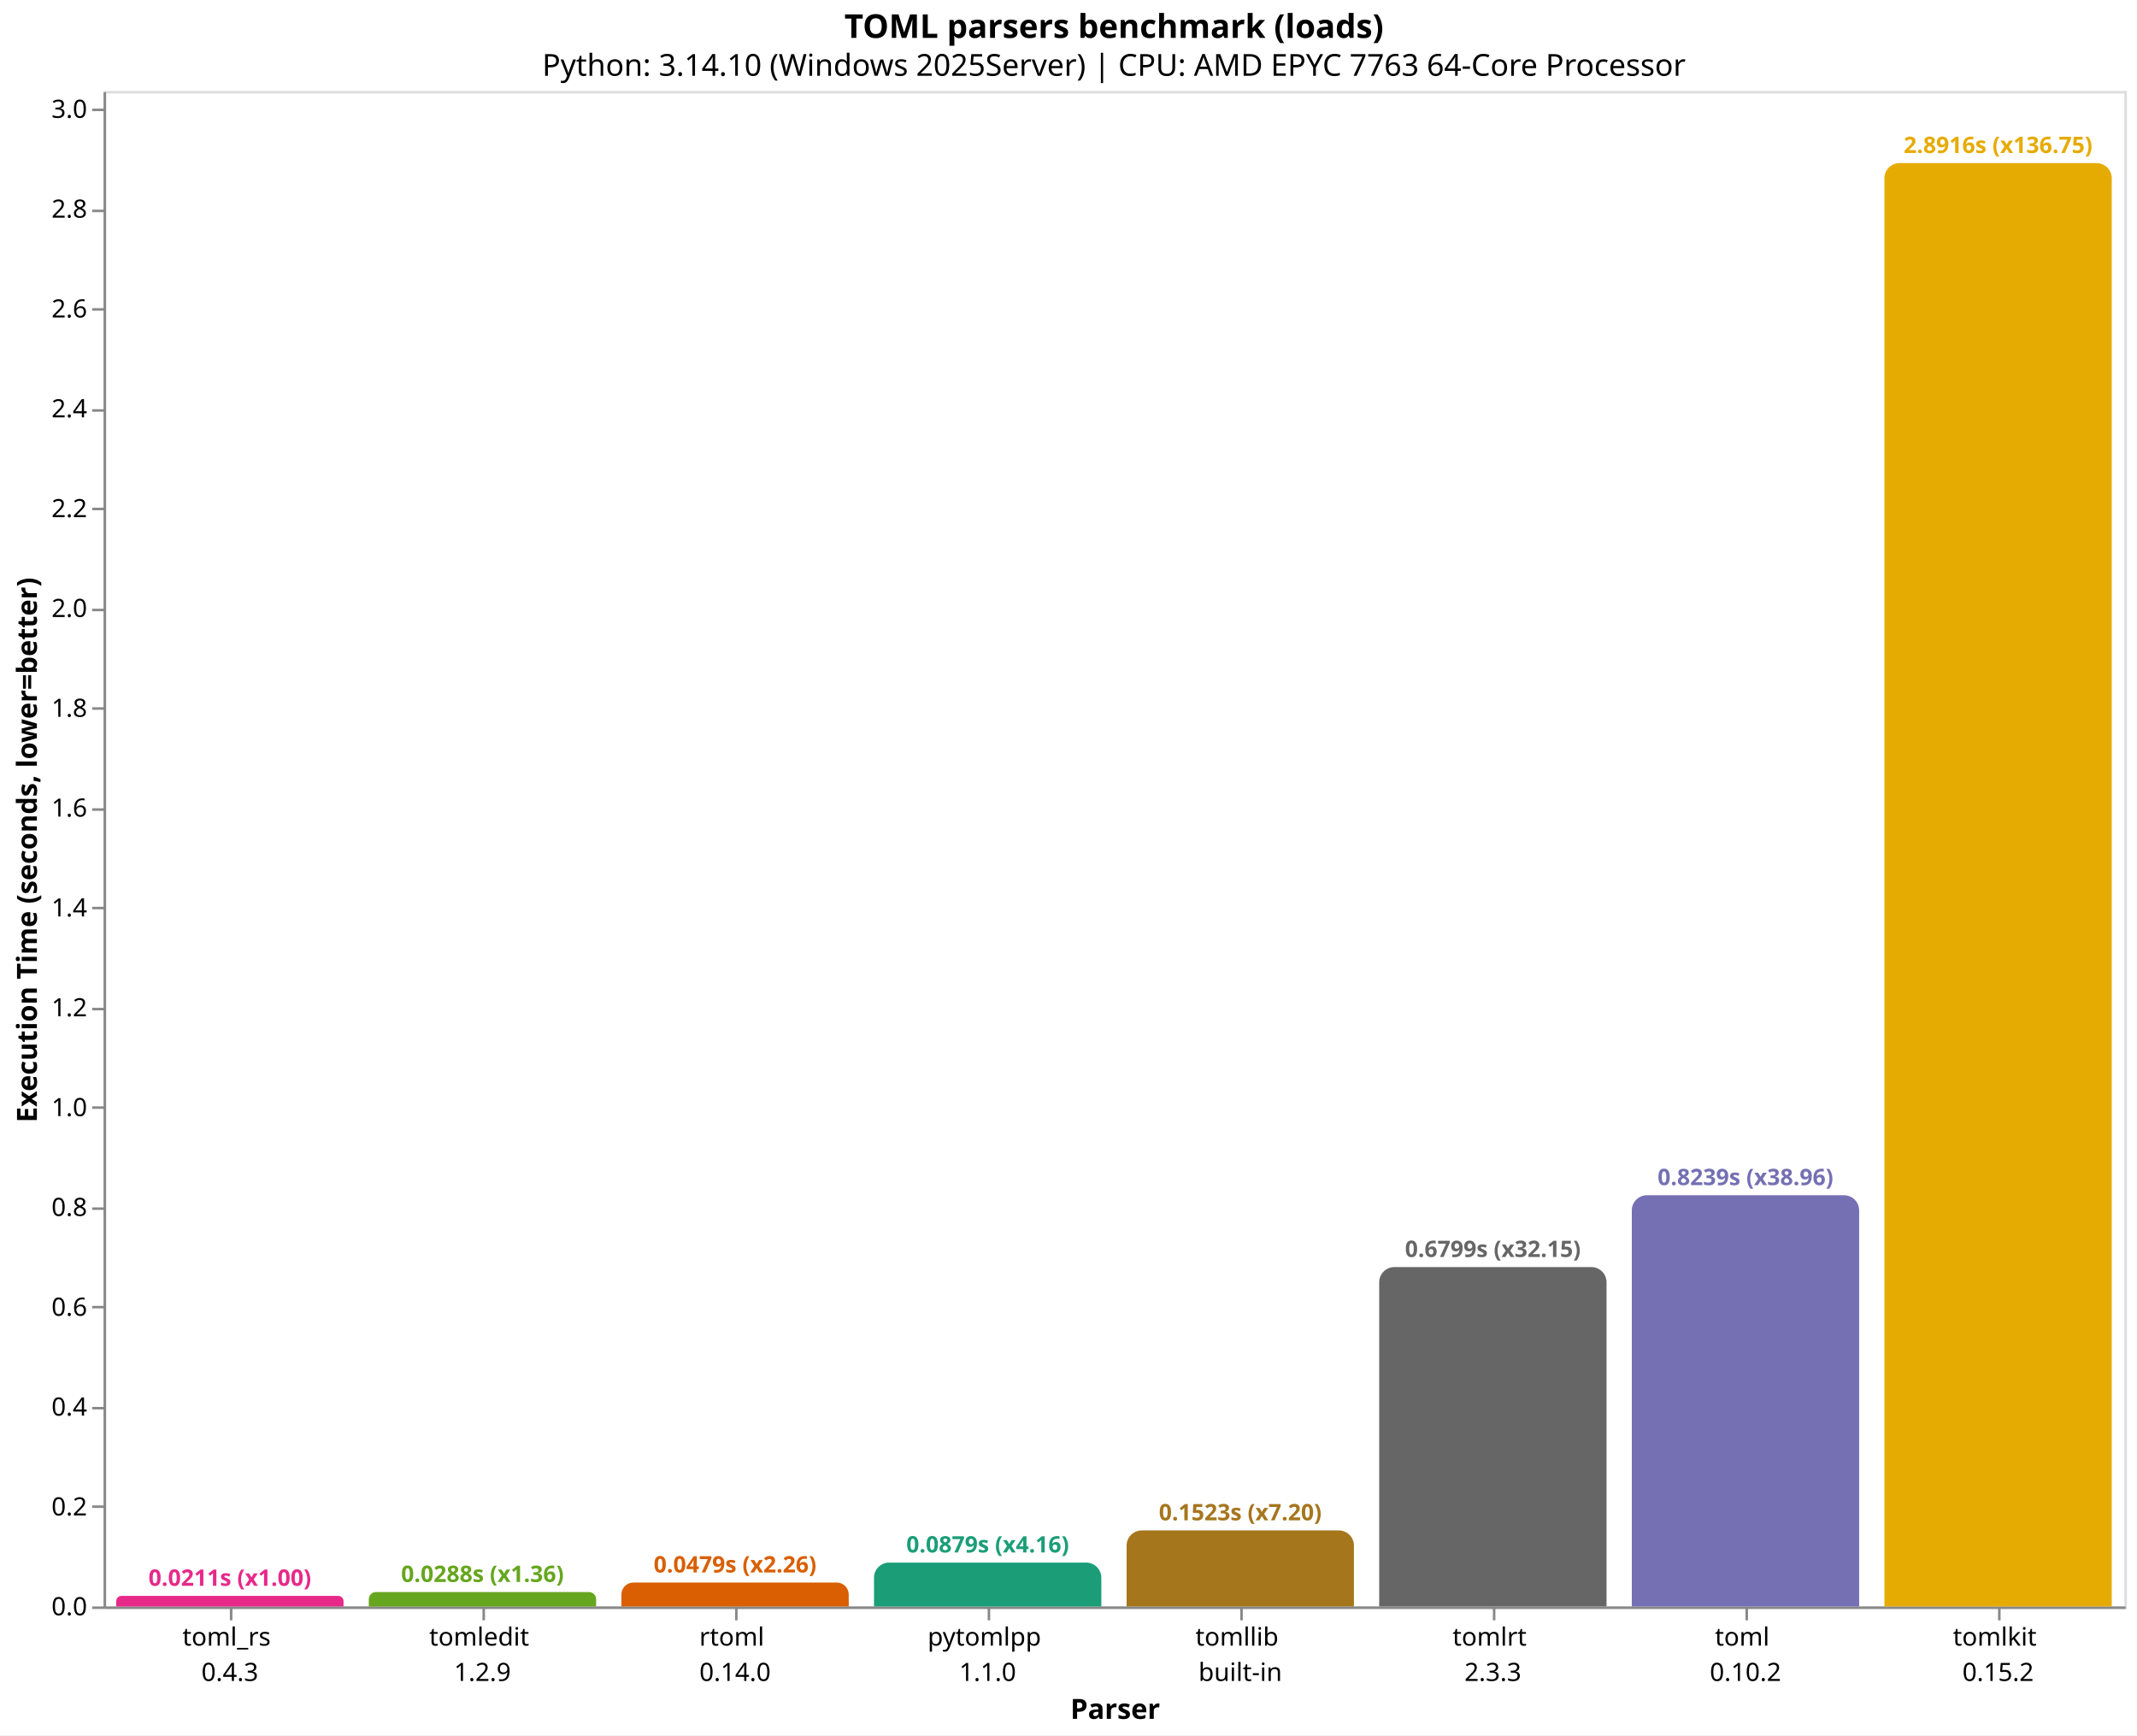
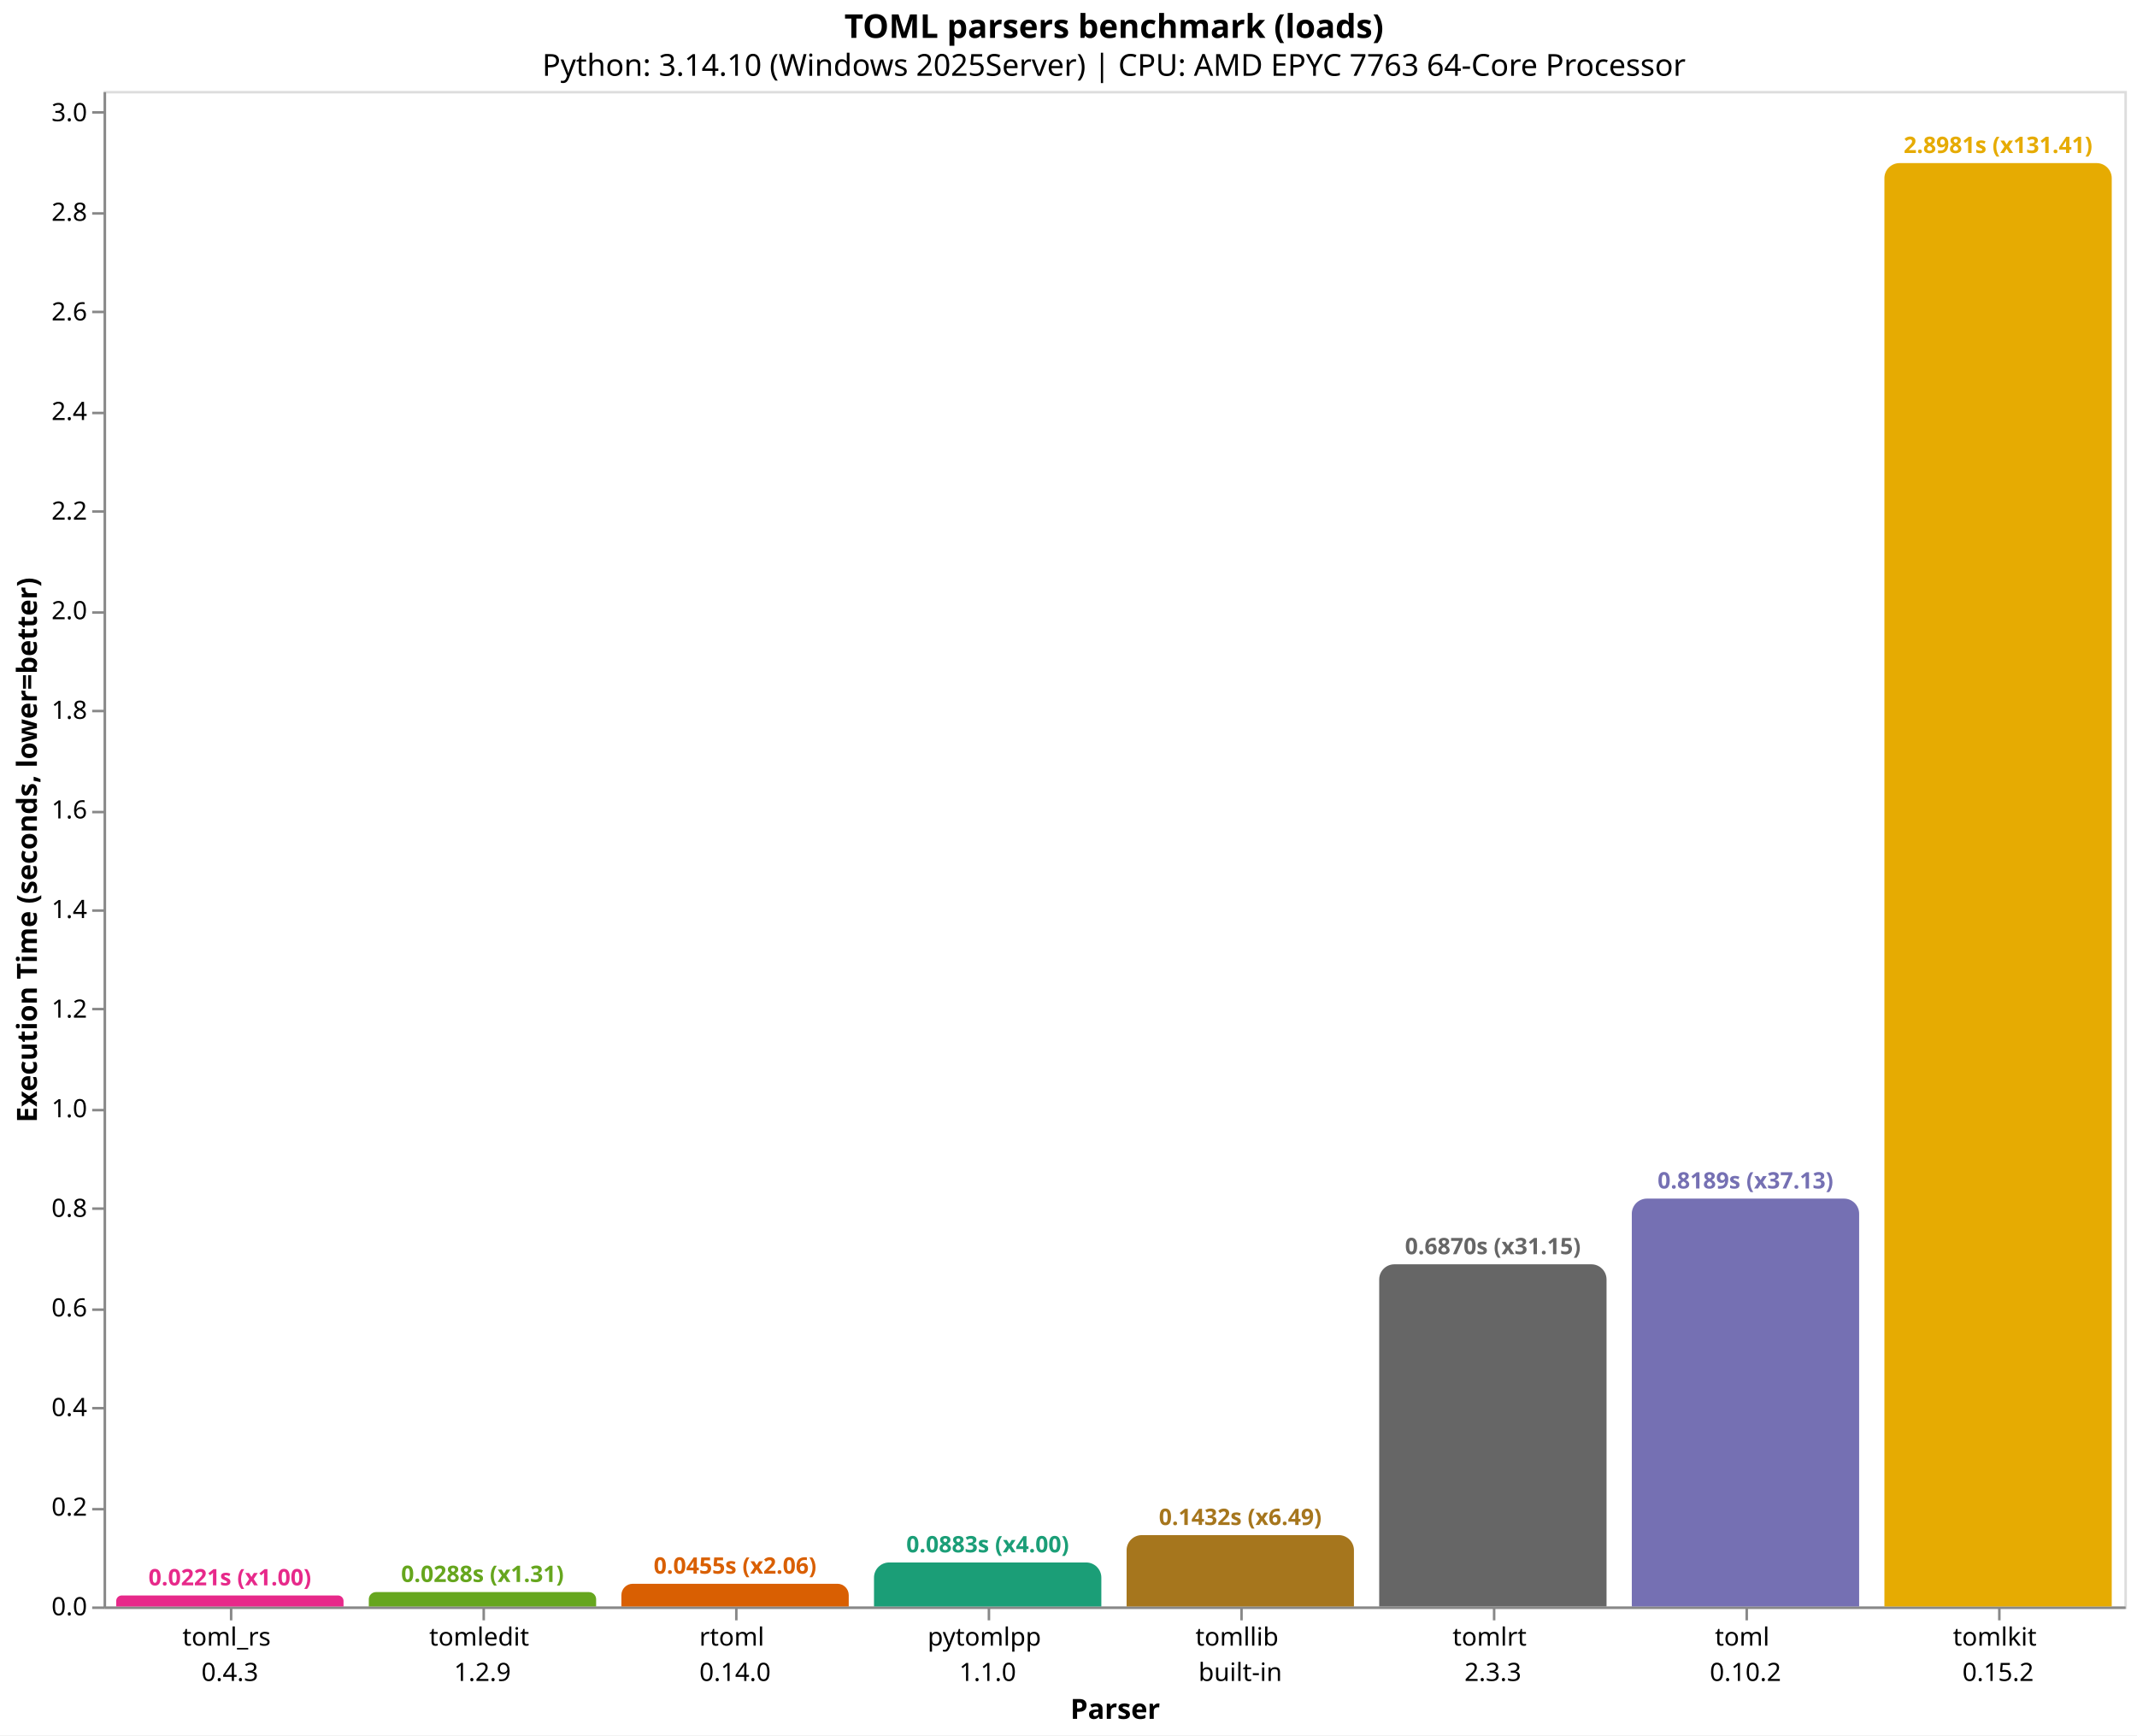
<svg xmlns="http://www.w3.org/2000/svg" version="1.1" class="marks" width="846" height="687" viewBox="0 0 846 687">
  <rect width="846" height="687" fill="white" />
  <g fill="none" stroke-miterlimit="10" transform="translate(41,36)">
    <g class="mark-group role-frame root" role="graphics-object" aria-roledescription="group mark container">
      <g transform="translate(0,0)">
        <path class="background" aria-hidden="true" d="M0.5,0.5h800v600h-800Z" stroke="#ddd" />
        <g>
          <g class="mark-group role-axis" role="graphics-symbol" aria-roledescription="axis" aria-label="X-axis titled 'Parser' for a discrete scale with 8 values: toml_rs&#10;0.4.3, tomledit&#10;1.2.9, rtoml&#10;0.14.0, pytomlpp&#10;1.1.0, tomllib&#10;built-in, ending with tomlkit&#10;0.15.2">
            <g transform="translate(0.5,600.5)">
              <path class="background" aria-hidden="true" d="M0,0h0v0h0Z" pointer-events="none" />
              <g>
                <g class="mark-rule role-axis-tick" pointer-events="none">
                  <line transform="translate(50,0)" x2="0" y2="5" stroke="#888" stroke-width="1" opacity="1" />
                  <line transform="translate(150,0)" x2="0" y2="5" stroke="#888" stroke-width="1" opacity="1" />
                  <line transform="translate(250,0)" x2="0" y2="5" stroke="#888" stroke-width="1" opacity="1" />
                  <line transform="translate(350,0)" x2="0" y2="5" stroke="#888" stroke-width="1" opacity="1" />
                  <line transform="translate(450,0)" x2="0" y2="5" stroke="#888" stroke-width="1" opacity="1" />
                  <line transform="translate(550,0)" x2="0" y2="5" stroke="#888" stroke-width="1" opacity="1" />
                  <line transform="translate(650,0)" x2="0" y2="5" stroke="#888" stroke-width="1" opacity="1" />
                  <line transform="translate(750,0)" x2="0" y2="5" stroke="#888" stroke-width="1" opacity="1" />
                </g>
                <g class="mark-text role-axis-label" pointer-events="none">
                  <text text-anchor="middle" transform="translate(49.5,15)" font-family="sans-serif" font-size="10px" fill="#000" opacity="1">
                    <tspan>toml_rs</tspan>
                    <tspan x="0" dy="14">0.4.3</tspan>
                  </text>
                  <text text-anchor="middle" transform="translate(149.5,15)" font-family="sans-serif" font-size="10px" fill="#000" opacity="1">
                    <tspan>tomledit</tspan>
                    <tspan x="0" dy="14">1.2.9</tspan>
                  </text>
                  <text text-anchor="middle" transform="translate(249.5,15)" font-family="sans-serif" font-size="10px" fill="#000" opacity="1">
                    <tspan>rtoml</tspan>
                    <tspan x="0" dy="14">0.14.0</tspan>
                  </text>
                  <text text-anchor="middle" transform="translate(349.5,15)" font-family="sans-serif" font-size="10px" fill="#000" opacity="1">
                    <tspan>pytomlpp</tspan>
                    <tspan x="0" dy="14">1.1.0</tspan>
                  </text>
                  <text text-anchor="middle" transform="translate(449.5,15)" font-family="sans-serif" font-size="10px" fill="#000" opacity="1">
                    <tspan>tomllib</tspan>
                    <tspan x="0" dy="14">built-in</tspan>
                  </text>
                  <text text-anchor="middle" transform="translate(549.5,15)" font-family="sans-serif" font-size="10px" fill="#000" opacity="1">
                    <tspan>tomlrt</tspan>
                    <tspan x="0" dy="14">2.3.3</tspan>
                  </text>
                  <text text-anchor="middle" transform="translate(649.5,15)" font-family="sans-serif" font-size="10px" fill="#000" opacity="1">
                    <tspan>toml</tspan>
                    <tspan x="0" dy="14">0.10.2</tspan>
                  </text>
                  <text text-anchor="middle" transform="translate(749.5,15)" font-family="sans-serif" font-size="10px" fill="#000" opacity="1">
                    <tspan>tomlkit</tspan>
                    <tspan x="0" dy="14">0.15.2</tspan>
                  </text>
                </g>
                <g class="mark-rule role-axis-domain" pointer-events="none">
                  <line transform="translate(0,0)" x2="800" y2="0" stroke="#888" stroke-width="1" opacity="1" />
                </g>
                <g class="mark-text role-axis-title" pointer-events="none">
                  <text text-anchor="middle" transform="translate(400,44)" font-family="sans-serif" font-size="11px" font-weight="bold" fill="#000" opacity="1">Parser</text>
                </g>
              </g>
              <path class="foreground" aria-hidden="true" d="" pointer-events="none" display="none" />
            </g>
          </g>
          <g class="mark-group role-axis" role="graphics-symbol" aria-roledescription="axis" aria-label="Y-axis titled 'Execution Time (seconds, lower=better)' for a linear scale with values from 0.0 to 3.0">
            <g transform="translate(0.5,0.5)">
              <path class="background" aria-hidden="true" d="M0,0h0v0h0Z" pointer-events="none" />
              <g>
                <g class="mark-rule role-axis-tick" pointer-events="none">
                  <line transform="translate(0,600)" x2="-5" y2="0" stroke="#888" stroke-width="1" opacity="1" />
-                   <line transform="translate(0,560)" x2="-5" y2="0" stroke="#888" stroke-width="1" opacity="1" />
+                   <line transform="translate(0,561)" x2="-5" y2="0" stroke="#888" stroke-width="1" opacity="1" />
                  <line transform="translate(0,521)" x2="-5" y2="0" stroke="#888" stroke-width="1" opacity="1" />
-                   <line transform="translate(0,481)" x2="-5" y2="0" stroke="#888" stroke-width="1" opacity="1" />
+                   <line transform="translate(0,482)" x2="-5" y2="0" stroke="#888" stroke-width="1" opacity="1" />
                  <line transform="translate(0,442)" x2="-5" y2="0" stroke="#888" stroke-width="1" opacity="1" />
-                   <line transform="translate(0,402)" x2="-5" y2="0" stroke="#888" stroke-width="1" opacity="1" />
+                   <line transform="translate(0,403)" x2="-5" y2="0" stroke="#888" stroke-width="1" opacity="1" />
                  <line transform="translate(0,363)" x2="-5" y2="0" stroke="#888" stroke-width="1" opacity="1" />
-                   <line transform="translate(0,323)" x2="-5" y2="0" stroke="#888" stroke-width="1" opacity="1" />
-                   <line transform="translate(0,284)" x2="-5" y2="0" stroke="#888" stroke-width="1" opacity="1" />
-                   <line transform="translate(0,244)" x2="-5" y2="0" stroke="#888" stroke-width="1" opacity="1" />
-                   <line transform="translate(0,205)" x2="-5" y2="0" stroke="#888" stroke-width="1" opacity="1" />
-                   <line transform="translate(0,165)" x2="-5" y2="0" stroke="#888" stroke-width="1" opacity="1" />
-                   <line transform="translate(0,126)" x2="-5" y2="0" stroke="#888" stroke-width="1" opacity="1" />
-                   <line transform="translate(0,86)" x2="-5" y2="0" stroke="#888" stroke-width="1" opacity="1" />
-                   <line transform="translate(0,47)" x2="-5" y2="0" stroke="#888" stroke-width="1" opacity="1" />
-                   <line transform="translate(0,7)" x2="-5" y2="0" stroke="#888" stroke-width="1" opacity="1" />
+                   <line transform="translate(0,324)" x2="-5" y2="0" stroke="#888" stroke-width="1" opacity="1" />
+                   <line transform="translate(0,285)" x2="-5" y2="0" stroke="#888" stroke-width="1" opacity="1" />
+                   <line transform="translate(0,245)" x2="-5" y2="0" stroke="#888" stroke-width="1" opacity="1" />
+                   <line transform="translate(0,206)" x2="-5" y2="0" stroke="#888" stroke-width="1" opacity="1" />
+                   <line transform="translate(0,166)" x2="-5" y2="0" stroke="#888" stroke-width="1" opacity="1" />
+                   <line transform="translate(0,127)" x2="-5" y2="0" stroke="#888" stroke-width="1" opacity="1" />
+                   <line transform="translate(0,87)" x2="-5" y2="0" stroke="#888" stroke-width="1" opacity="1" />
+                   <line transform="translate(0,48)" x2="-5" y2="0" stroke="#888" stroke-width="1" opacity="1" />
+                   <line transform="translate(0,8)" x2="-5" y2="0" stroke="#888" stroke-width="1" opacity="1" />
                </g>
                <g class="mark-text role-axis-label" pointer-events="none">
                  <text text-anchor="end" transform="translate(-7,603)" font-family="sans-serif" font-size="10px" fill="#000" opacity="1">0.0</text>
-                   <text text-anchor="end" transform="translate(-7,563.4772)" font-family="sans-serif" font-size="10px" fill="#000" opacity="1">0.2</text>
-                   <text text-anchor="end" transform="translate(-7,523.9545)" font-family="sans-serif" font-size="10px" fill="#000" opacity="1">0.4</text>
-                   <text text-anchor="end" transform="translate(-7,484.4317)" font-family="sans-serif" font-size="10px" fill="#000" opacity="1">0.6</text>
-                   <text text-anchor="end" transform="translate(-7,444.909)" font-family="sans-serif" font-size="10px" fill="#000" opacity="1">0.8</text>
-                   <text text-anchor="end" transform="translate(-7,405.3862)" font-family="sans-serif" font-size="10px" fill="#000" opacity="1">1.0</text>
-                   <text text-anchor="end" transform="translate(-7,365.8634)" font-family="sans-serif" font-size="10px" fill="#000" opacity="1">1.2</text>
-                   <text text-anchor="end" transform="translate(-7,326.3407)" font-family="sans-serif" font-size="10px" fill="#000" opacity="1">1.4</text>
-                   <text text-anchor="end" transform="translate(-7,286.8179)" font-family="sans-serif" font-size="10px" fill="#000" opacity="1">1.6</text>
-                   <text text-anchor="end" transform="translate(-7,247.2951)" font-family="sans-serif" font-size="10px" fill="#000" opacity="1">1.8</text>
-                   <text text-anchor="end" transform="translate(-7,207.7724)" font-family="sans-serif" font-size="10px" fill="#000" opacity="1">2.0</text>
-                   <text text-anchor="end" transform="translate(-7,168.2496)" font-family="sans-serif" font-size="10px" fill="#000" opacity="1">2.2</text>
-                   <text text-anchor="end" transform="translate(-7,128.7269)" font-family="sans-serif" font-size="10px" fill="#000" opacity="1">2.4</text>
-                   <text text-anchor="end" transform="translate(-7,89.20409)" font-family="sans-serif" font-size="10px" fill="#000" opacity="1">2.6</text>
-                   <text text-anchor="end" transform="translate(-7,49.68133)" font-family="sans-serif" font-size="10px" fill="#000" opacity="1">2.8</text>
-                   <text text-anchor="end" transform="translate(-7,10.15857)" font-family="sans-serif" font-size="10px" fill="#000" opacity="1">3.0</text>
+                   <text text-anchor="end" transform="translate(-7,563.5657)" font-family="sans-serif" font-size="10px" fill="#000" opacity="1">0.2</text>
+                   <text text-anchor="end" transform="translate(-7,524.1315)" font-family="sans-serif" font-size="10px" fill="#000" opacity="1">0.4</text>
+                   <text text-anchor="end" transform="translate(-7,484.6972)" font-family="sans-serif" font-size="10px" fill="#000" opacity="1">0.6</text>
+                   <text text-anchor="end" transform="translate(-7,445.2629)" font-family="sans-serif" font-size="10px" fill="#000" opacity="1">0.8</text>
+                   <text text-anchor="end" transform="translate(-7,405.8287)" font-family="sans-serif" font-size="10px" fill="#000" opacity="1">1.0</text>
+                   <text text-anchor="end" transform="translate(-7,366.3944)" font-family="sans-serif" font-size="10px" fill="#000" opacity="1">1.2</text>
+                   <text text-anchor="end" transform="translate(-7,326.9602)" font-family="sans-serif" font-size="10px" fill="#000" opacity="1">1.4</text>
+                   <text text-anchor="end" transform="translate(-7,287.5259)" font-family="sans-serif" font-size="10px" fill="#000" opacity="1">1.6</text>
+                   <text text-anchor="end" transform="translate(-7,248.0916)" font-family="sans-serif" font-size="10px" fill="#000" opacity="1">1.8</text>
+                   <text text-anchor="end" transform="translate(-7,208.6574)" font-family="sans-serif" font-size="10px" fill="#000" opacity="1">2.0</text>
+                   <text text-anchor="end" transform="translate(-7,169.2231)" font-family="sans-serif" font-size="10px" fill="#000" opacity="1">2.2</text>
+                   <text text-anchor="end" transform="translate(-7,129.7888)" font-family="sans-serif" font-size="10px" fill="#000" opacity="1">2.4</text>
+                   <text text-anchor="end" transform="translate(-7,90.35459)" font-family="sans-serif" font-size="10px" fill="#000" opacity="1">2.6</text>
+                   <text text-anchor="end" transform="translate(-7,50.92032)" font-family="sans-serif" font-size="10px" fill="#000" opacity="1">2.8</text>
+                   <text text-anchor="end" transform="translate(-7,11.48606)" font-family="sans-serif" font-size="10px" fill="#000" opacity="1">3.0</text>
                </g>
                <g class="mark-rule role-axis-domain" pointer-events="none">
                  <line transform="translate(0,600)" x2="0" y2="-600" stroke="#888" stroke-width="1" opacity="1" />
                </g>
                <g class="mark-text role-axis-title" pointer-events="none">
                  <text text-anchor="middle" transform="translate(-24.90137,300) rotate(-90) translate(0,-2)" font-family="sans-serif" font-size="11px" font-weight="bold" fill="#000" opacity="1">Execution Time (seconds, lower=better)</text>
                </g>
              </g>
              <path class="foreground" aria-hidden="true" d="" pointer-events="none" display="none" />
            </g>
          </g>
          <g class="mark-group role-scope" role="graphics-object" aria-roledescription="group mark container">
-             <g transform="translate(5,595.8213)">
-               <path class="background" aria-hidden="true" d="M2.089,0L87.911,0C89.064,0,90,0.936,90,2.089L90,4.179C90,4.179,90,4.179,90,4.179L0,4.179C0,4.179,0,4.179,0,4.179L0,2.089C0,0.936,0.936,0,2.089,0Z" />
+             <g transform="translate(5,595.6517)">
+               <path class="background" aria-hidden="true" d="M2.174,0L87.826,0C89.026,0,90,0.974,90,2.174L90,4.348C90,4.348,90,4.348,90,4.348L0,4.348C0,4.348,0,4.348,0,4.348L0,2.174C0,0.974,0.974,0,2.174,0Z" />
              <g clip-path="url(#clip1)">
                <g class="mark-group role-scope" role="graphics-object" aria-roledescription="group mark container">
-                   <g transform="translate(0,-595.8213)">
-                     <path class="background" aria-hidden="true" d="M0,0h90v0h-90Z" />
-                     <g>
-                       <g class="mark-rect role-mark layer_0_marks" role="graphics-object" aria-roledescription="rect mark container">
-                         <path aria-label="Parser: toml_rs&#10;0.4.3; Execution Time (seconds, lower=better): 0.021146; parser: toml_rs; Execution Time (s): 0.0211; Slowdown: 1.00" role="graphics-symbol" aria-roledescription="bar" d="M0,595.821h90v4.179h-90Z" fill="#e7298a" />
-                       </g>
-                     </g>
-                     <path class="foreground" aria-hidden="true" d="" display="none" />
-                   </g>
-                 </g>
-               </g>
-               <path class="foreground" aria-hidden="true" d="" display="none" />
-             </g>
-             <g transform="translate(105,594.302)">
-               <path class="background" aria-hidden="true" d="M2.849,0L87.151,0C88.723,0,90,1.277,90,2.849L90,5.698C90,5.698,90,5.698,90,5.698L0,5.698C0,5.698,0,5.698,0,5.698L0,2.849C0,1.277,1.277,0,2.849,0Z" />
+                   <g transform="translate(0,-595.6517)">
+                     <path class="background" aria-hidden="true" d="M0,0h90v0h-90Z" />
+                     <g>
+                       <g class="mark-rect role-mark layer_0_marks" role="graphics-object" aria-roledescription="rect mark container">
+                         <path aria-label="Parser: toml_rs&#10;0.4.3; Execution Time (seconds, lower=better): 0.0220536; parser: toml_rs; Execution Time (s): 0.0221; Slowdown: 1.00" role="graphics-symbol" aria-roledescription="bar" d="M0,595.652h90v4.348h-90Z" fill="#e7298a" />
+                       </g>
+                     </g>
+                     <path class="foreground" aria-hidden="true" d="" display="none" />
+                   </g>
+                 </g>
+               </g>
+               <path class="foreground" aria-hidden="true" d="" display="none" />
+             </g>
+             <g transform="translate(105,594.3138)">
+               <path class="background" aria-hidden="true" d="M2.843,0L87.157,0C88.726,0,90,1.274,90,2.843L90,5.686C90,5.686,90,5.686,90,5.686L0,5.686C0,5.686,0,5.686,0,5.686L0,2.843C0,1.274,1.274,0,2.843,0Z" />
              <g clip-path="url(#clip2)">
                <g class="mark-group role-scope" role="graphics-object" aria-roledescription="group mark container">
-                   <g transform="translate(0,-594.302)">
-                     <path class="background" aria-hidden="true" d="M0,0h90v0h-90Z" />
-                     <g>
-                       <g class="mark-rect role-mark layer_0_marks" role="graphics-object" aria-roledescription="rect mark container">
-                         <path aria-label="Parser: tomledit&#10;1.2.9; Execution Time (seconds, lower=better): 0.0288339; parser: tomledit; Execution Time (s): 0.0288; Slowdown: 1.36" role="graphics-symbol" aria-roledescription="bar" d="M0,594.302h90v5.698h-90Z" fill="#66a61e" />
-                       </g>
-                     </g>
-                     <path class="foreground" aria-hidden="true" d="" display="none" />
-                   </g>
-                 </g>
-               </g>
-               <path class="foreground" aria-hidden="true" d="" display="none" />
-             </g>
-             <g transform="translate(205,590.5418)">
-               <path class="background" aria-hidden="true" d="M4.729,0L85.271,0C87.881,0,90,2.119,90,4.729L90,9.458C90,9.458,90,9.458,90,9.458L0,9.458C0,9.458,0,9.458,0,9.458L0,4.729C0,2.119,2.119,0,4.729,0Z" />
+                   <g transform="translate(0,-594.3138)">
+                     <path class="background" aria-hidden="true" d="M0,0h90v0h-90Z" />
+                     <g>
+                       <g class="mark-rect role-mark layer_0_marks" role="graphics-object" aria-roledescription="rect mark container">
+                         <path aria-label="Parser: tomledit&#10;1.2.9; Execution Time (seconds, lower=better): 0.0288389; parser: tomledit; Execution Time (s): 0.0288; Slowdown: 1.31" role="graphics-symbol" aria-roledescription="bar" d="M0,594.314h90v5.686h-90Z" fill="#66a61e" />
+                       </g>
+                     </g>
+                     <path class="foreground" aria-hidden="true" d="" display="none" />
+                   </g>
+                 </g>
+               </g>
+               <path class="foreground" aria-hidden="true" d="" display="none" />
+             </g>
+             <g transform="translate(205,591.0222)">
+               <path class="background" aria-hidden="true" d="M4.489,0L85.511,0C87.989,0,90,2.011,90,4.489L90,8.978C90,8.978,90,8.978,90,8.978L0,8.978C0,8.978,0,8.978,0,8.978L0,4.489C0,2.011,2.011,0,4.489,0Z" />
              <g clip-path="url(#clip3)">
                <g class="mark-group role-scope" role="graphics-object" aria-roledescription="group mark container">
-                   <g transform="translate(0,-590.5418)">
-                     <path class="background" aria-hidden="true" d="M0,0h90v0h-90Z" />
-                     <g>
-                       <g class="mark-rect role-mark layer_0_marks" role="graphics-object" aria-roledescription="rect mark container">
-                         <path aria-label="Parser: rtoml&#10;0.14.0; Execution Time (seconds, lower=better): 0.0478622000001; parser: rtoml; Execution Time (s): 0.0479; Slowdown: 2.26" role="graphics-symbol" aria-roledescription="bar" d="M0,590.542h90v9.458h-90Z" fill="#d95f02" />
-                       </g>
-                     </g>
-                     <path class="foreground" aria-hidden="true" d="" display="none" />
-                   </g>
-                 </g>
-               </g>
-               <path class="foreground" aria-hidden="true" d="" display="none" />
-             </g>
-             <g transform="translate(305,582.6307)">
-               <path class="background" aria-hidden="true" d="M6,0L84,0C87.311,0,90,2.689,90,6L90,17.369C90,17.369,90,17.369,90,17.369L0,17.369C0,17.369,0,17.369,0,17.369L0,6C0,2.689,2.689,0,6,0Z" />
+                   <g transform="translate(0,-591.0222)">
+                     <path class="background" aria-hidden="true" d="M0,0h90v0h-90Z" />
+                     <g>
+                       <g class="mark-rect role-mark layer_0_marks" role="graphics-object" aria-roledescription="rect mark container">
+                         <path aria-label="Parser: rtoml&#10;0.14.0; Execution Time (seconds, lower=better): 0.0455328; parser: rtoml; Execution Time (s): 0.0455; Slowdown: 2.06" role="graphics-symbol" aria-roledescription="bar" d="M0,591.022h90v8.978h-90Z" fill="#d95f02" />
+                       </g>
+                     </g>
+                     <path class="foreground" aria-hidden="true" d="" display="none" />
+                   </g>
+                 </g>
+               </g>
+               <path class="foreground" aria-hidden="true" d="" display="none" />
+             </g>
+             <g transform="translate(305,582.5881)">
+               <path class="background" aria-hidden="true" d="M6,0L84,0C87.311,0,90,2.689,90,6L90,17.412C90,17.412,90,17.412,90,17.412L0,17.412C0,17.412,0,17.412,0,17.412L0,6C0,2.689,2.689,0,6,0Z" />
              <g clip-path="url(#clip4)">
                <g class="mark-group role-scope" role="graphics-object" aria-roledescription="group mark container">
-                   <g transform="translate(0,-582.6307)">
-                     <path class="background" aria-hidden="true" d="M0,0h90v0h-90Z" />
-                     <g>
-                       <g class="mark-rect role-mark layer_0_marks" role="graphics-object" aria-roledescription="rect mark container">
-                         <path aria-label="Parser: pytomlpp&#10;1.1.0; Execution Time (seconds, lower=better): 0.0878952; parser: pytomlpp; Execution Time (s): 0.0879; Slowdown: 4.16" role="graphics-symbol" aria-roledescription="bar" d="M0,582.631h90v17.369h-90Z" fill="#1b9e77" />
-                       </g>
-                     </g>
-                     <path class="foreground" aria-hidden="true" d="" display="none" />
-                   </g>
-                 </g>
-               </g>
-               <path class="foreground" aria-hidden="true" d="" display="none" />
-             </g>
-             <g transform="translate(405,569.8999)">
-               <path class="background" aria-hidden="true" d="M6,0L84,0C87.311,0,90,2.689,90,6L90,30.1C90,30.1,90,30.1,90,30.1L0,30.1C0,30.1,0,30.1,0,30.1L0,6C0,2.689,2.689,0,6,0Z" />
+                   <g transform="translate(0,-582.5881)">
+                     <path class="background" aria-hidden="true" d="M0,0h90v0h-90Z" />
+                     <g>
+                       <g class="mark-rect role-mark layer_0_marks" role="graphics-object" aria-roledescription="rect mark container">
+                         <path aria-label="Parser: pytomlpp&#10;1.1.0; Execution Time (seconds, lower=better): 0.0883086; parser: pytomlpp; Execution Time (s): 0.0883; Slowdown: 4.00" role="graphics-symbol" aria-roledescription="bar" d="M0,582.588h90v17.412h-90Z" fill="#1b9e77" />
+                       </g>
+                     </g>
+                     <path class="foreground" aria-hidden="true" d="" display="none" />
+                   </g>
+                 </g>
+               </g>
+               <path class="foreground" aria-hidden="true" d="" display="none" />
+             </g>
+             <g transform="translate(405,571.7602)">
+               <path class="background" aria-hidden="true" d="M6,0L84,0C87.311,0,90,2.689,90,6L90,28.24C90,28.24,90,28.24,90,28.24L0,28.24C0,28.24,0,28.24,0,28.24L0,6C0,2.689,2.689,0,6,0Z" />
              <g clip-path="url(#clip5)">
                <g class="mark-group role-scope" role="graphics-object" aria-roledescription="group mark container">
-                   <g transform="translate(0,-569.8999)">
-                     <path class="background" aria-hidden="true" d="M0,0h90v0h-90Z" />
-                     <g>
-                       <g class="mark-rect role-mark layer_0_marks" role="graphics-object" aria-roledescription="rect mark container">
-                         <path aria-label="Parser: tomllib&#10;built-in; Execution Time (seconds, lower=better): 0.1523179; parser: tomllib; Execution Time (s): 0.1523; Slowdown: 7.20" role="graphics-symbol" aria-roledescription="bar" d="M0,569.9h90v30.1h-90Z" fill="#a6761d" />
-                       </g>
-                     </g>
-                     <path class="foreground" aria-hidden="true" d="" display="none" />
-                   </g>
-                 </g>
-               </g>
-               <path class="foreground" aria-hidden="true" d="" display="none" />
-             </g>
-             <g transform="translate(505,465.6446)">
-               <path class="background" aria-hidden="true" d="M6,0L84,0C87.311,0,90,2.689,90,6L90,134.355C90,134.355,90,134.355,90,134.355L0,134.355C0,134.355,0,134.355,0,134.355L0,6C0,2.689,2.689,0,6,0Z" />
+                   <g transform="translate(0,-571.7602)">
+                     <path class="background" aria-hidden="true" d="M0,0h90v0h-90Z" />
+                     <g>
+                       <g class="mark-rect role-mark layer_0_marks" role="graphics-object" aria-roledescription="rect mark container">
+                         <path aria-label="Parser: tomllib&#10;built-in; Execution Time (seconds, lower=better): 0.1432249; parser: tomllib; Execution Time (s): 0.1432; Slowdown: 6.49" role="graphics-symbol" aria-roledescription="bar" d="M0,571.76h90v28.24h-90Z" fill="#a6761d" />
+                       </g>
+                     </g>
+                     <path class="foreground" aria-hidden="true" d="" display="none" />
+                   </g>
+                 </g>
+               </g>
+               <path class="foreground" aria-hidden="true" d="" display="none" />
+             </g>
+             <g transform="translate(505,464.5456)">
+               <path class="background" aria-hidden="true" d="M6,0L84,0C87.311,0,90,2.689,90,6L90,135.454C90,135.454,90,135.454,90,135.454L0,135.454C0,135.454,0,135.454,0,135.454L0,6C0,2.689,2.689,0,6,0Z" />
              <g clip-path="url(#clip6)">
                <g class="mark-group role-scope" role="graphics-object" aria-roledescription="group mark container">
-                   <g transform="translate(0,-465.6446)">
-                     <path class="background" aria-hidden="true" d="M0,0h90v0h-90Z" />
-                     <g>
-                       <g class="mark-rect role-mark layer_0_marks" role="graphics-object" aria-roledescription="rect mark container">
-                         <path aria-label="Parser: tomlrt&#10;2.3.3; Execution Time (seconds, lower=better): 0.6798885; parser: tomlrt; Execution Time (s): 0.6799; Slowdown: 32.15" role="graphics-symbol" aria-roledescription="bar" d="M0,465.645h90v134.355h-90Z" fill="#666666" />
-                       </g>
-                     </g>
-                     <path class="foreground" aria-hidden="true" d="" display="none" />
-                   </g>
-                 </g>
-               </g>
-               <path class="foreground" aria-hidden="true" d="" display="none" />
-             </g>
-             <g transform="translate(605,437.1943)">
-               <path class="background" aria-hidden="true" d="M6,0L84,0C87.311,0,90,2.689,90,6L90,162.806C90,162.806,90,162.806,90,162.806L0,162.806C0,162.806,0,162.806,0,162.806L0,6C0,2.689,2.689,0,6,0Z" />
+                   <g transform="translate(0,-464.5456)">
+                     <path class="background" aria-hidden="true" d="M0,0h90v0h-90Z" />
+                     <g>
+                       <g class="mark-rect role-mark layer_0_marks" role="graphics-object" aria-roledescription="rect mark container">
+                         <path aria-label="Parser: tomlrt&#10;2.3.3; Execution Time (seconds, lower=better): 0.6869884; parser: tomlrt; Execution Time (s): 0.6870; Slowdown: 31.15" role="graphics-symbol" aria-roledescription="bar" d="M0,464.546h90v135.454h-90Z" fill="#666666" />
+                       </g>
+                     </g>
+                     <path class="foreground" aria-hidden="true" d="" display="none" />
+                   </g>
+                 </g>
+               </g>
+               <path class="foreground" aria-hidden="true" d="" display="none" />
+             </g>
+             <g transform="translate(605,438.5331)">
+               <path class="background" aria-hidden="true" d="M6,0L84,0C87.311,0,90,2.689,90,6L90,161.467C90,161.467,90,161.467,90,161.467L0,161.467C0,161.467,0,161.467,0,161.467L0,6C0,2.689,2.689,0,6,0Z" />
              <g clip-path="url(#clip7)">
                <g class="mark-group role-scope" role="graphics-object" aria-roledescription="group mark container">
-                   <g transform="translate(0,-437.1943)">
-                     <path class="background" aria-hidden="true" d="M0,0h90v0h-90Z" />
-                     <g>
-                       <g class="mark-rect role-mark layer_0_marks" role="graphics-object" aria-roledescription="rect mark container">
-                         <path aria-label="Parser: toml&#10;0.10.2; Execution Time (seconds, lower=better): 0.8238577; parser: toml; Execution Time (s): 0.8239; Slowdown: 38.96" role="graphics-symbol" aria-roledescription="bar" d="M0,437.194h90v162.806h-90Z" fill="#7570b3" />
+                   <g transform="translate(0,-438.5331)">
+                     <path class="background" aria-hidden="true" d="M0,0h90v0h-90Z" />
+                     <g>
+                       <g class="mark-rect role-mark layer_0_marks" role="graphics-object" aria-roledescription="rect mark container">
+                         <path aria-label="Parser: toml&#10;0.10.2; Execution Time (seconds, lower=better): 0.8189168; parser: toml; Execution Time (s): 0.8189; Slowdown: 37.13" role="graphics-symbol" aria-roledescription="bar" d="M0,438.533h90v161.467h-90Z" fill="#7570b3" />
                      </g>
                    </g>
                    <path class="foreground" aria-hidden="true" d="" display="none" />
                  </g>
                </g>
              </g>
              <path class="foreground" aria-hidden="true" d="" display="none" />
            </g>
            <g transform="translate(705,28.57143)">
              <path class="background" aria-hidden="true" d="M6,0L84,0C87.311,0,90,2.689,90,6L90,571.429C90,571.429,90,571.429,90,571.429L0,571.429C0,571.429,0,571.429,0,571.429L0,6C0,2.689,2.689,0,6,0Z" />
              <g clip-path="url(#clip8)">
                <g class="mark-group role-scope" role="graphics-object" aria-roledescription="group mark container">
                  <g transform="translate(0,-28.57143)">
                    <path class="background" aria-hidden="true" d="M0,0h90v0h-90Z" />
                    <g>
                      <g class="mark-rect role-mark layer_0_marks" role="graphics-object" aria-roledescription="rect mark container">
-                         <path aria-label="Parser: tomlkit&#10;0.15.2; Execution Time (seconds, lower=better): 2.8916429; parser: tomlkit; Execution Time (s): 2.8916; Slowdown: 136.75" role="graphics-symbol" aria-roledescription="bar" d="M0,28.571h90v571.429h-90Z" fill="#e6ab02" />
+                         <path aria-label="Parser: tomlkit&#10;0.15.2; Execution Time (seconds, lower=better): 2.8981324; parser: tomlkit; Execution Time (s): 2.8981; Slowdown: 131.41" role="graphics-symbol" aria-roledescription="bar" d="M0,28.571h90v571.429h-90Z" fill="#e6ab02" />
                      </g>
                    </g>
                    <path class="foreground" aria-hidden="true" d="" display="none" />
                  </g>
                </g>
              </g>
              <path class="foreground" aria-hidden="true" d="" display="none" />
            </g>
          </g>
          <g class="mark-text role-mark layer_1_marks" role="graphics-object" aria-roledescription="text mark container">
-             <text aria-label="Parser: toml_rs&#10;0.4.3; Execution Time (seconds, lower=better): 0.021146; parser: toml_rs; label: 0.0211s (x1.00); Execution Time (s): 0.0211; Slowdown: 1.00" role="graphics-symbol" aria-roledescription="text mark" text-anchor="middle" transform="translate(50,591.8213)" font-family="sans-serif" font-size="9px" font-weight="bold" fill="#e7298a">0.0211s (x1.00)</text>
-             <text aria-label="Parser: tomledit&#10;1.2.9; Execution Time (seconds, lower=better): 0.0288339; parser: tomledit; label: 0.0288s (x1.36); Execution Time (s): 0.0288; Slowdown: 1.36" role="graphics-symbol" aria-roledescription="text mark" text-anchor="middle" transform="translate(150,590.302)" font-family="sans-serif" font-size="9px" font-weight="bold" fill="#66a61e">0.0288s (x1.36)</text>
-             <text aria-label="Parser: rtoml&#10;0.14.0; Execution Time (seconds, lower=better): 0.0478622000001; parser: rtoml; label: 0.0479s (x2.26); Execution Time (s): 0.0479; Slowdown: 2.26" role="graphics-symbol" aria-roledescription="text mark" text-anchor="middle" transform="translate(250,586.5418)" font-family="sans-serif" font-size="9px" font-weight="bold" fill="#d95f02">0.0479s (x2.26)</text>
-             <text aria-label="Parser: pytomlpp&#10;1.1.0; Execution Time (seconds, lower=better): 0.0878952; parser: pytomlpp; label: 0.0879s (x4.16); Execution Time (s): 0.0879; Slowdown: 4.16" role="graphics-symbol" aria-roledescription="text mark" text-anchor="middle" transform="translate(350,578.6307)" font-family="sans-serif" font-size="9px" font-weight="bold" fill="#1b9e77">0.0879s (x4.16)</text>
-             <text aria-label="Parser: tomllib&#10;built-in; Execution Time (seconds, lower=better): 0.1523179; parser: tomllib; label: 0.1523s (x7.20); Execution Time (s): 0.1523; Slowdown: 7.20" role="graphics-symbol" aria-roledescription="text mark" text-anchor="middle" transform="translate(450,565.8999)" font-family="sans-serif" font-size="9px" font-weight="bold" fill="#a6761d">0.1523s (x7.20)</text>
-             <text aria-label="Parser: tomlrt&#10;2.3.3; Execution Time (seconds, lower=better): 0.6798885; parser: tomlrt; label: 0.6799s (x32.15); Execution Time (s): 0.6799; Slowdown: 32.15" role="graphics-symbol" aria-roledescription="text mark" text-anchor="middle" transform="translate(550,461.6446)" font-family="sans-serif" font-size="9px" font-weight="bold" fill="#666666">0.6799s (x32.15)</text>
-             <text aria-label="Parser: toml&#10;0.10.2; Execution Time (seconds, lower=better): 0.8238577; parser: toml; label: 0.8239s (x38.96); Execution Time (s): 0.8239; Slowdown: 38.96" role="graphics-symbol" aria-roledescription="text mark" text-anchor="middle" transform="translate(650,433.1943)" font-family="sans-serif" font-size="9px" font-weight="bold" fill="#7570b3">0.8239s (x38.96)</text>
-             <text aria-label="Parser: tomlkit&#10;0.15.2; Execution Time (seconds, lower=better): 2.8916429; parser: tomlkit; label: 2.8916s (x136.75); Execution Time (s): 2.8916; Slowdown: 136.75" role="graphics-symbol" aria-roledescription="text mark" text-anchor="middle" transform="translate(750,24.57143)" font-family="sans-serif" font-size="9px" font-weight="bold" fill="#e6ab02">2.8916s (x136.75)</text>
+             <text aria-label="Parser: toml_rs&#10;0.4.3; Execution Time (seconds, lower=better): 0.0220536; parser: toml_rs; label: 0.0221s (x1.00); Execution Time (s): 0.0221; Slowdown: 1.00" role="graphics-symbol" aria-roledescription="text mark" text-anchor="middle" transform="translate(50,591.6517)" font-family="sans-serif" font-size="9px" font-weight="bold" fill="#e7298a">0.0221s (x1.00)</text>
+             <text aria-label="Parser: tomledit&#10;1.2.9; Execution Time (seconds, lower=better): 0.0288389; parser: tomledit; label: 0.0288s (x1.31); Execution Time (s): 0.0288; Slowdown: 1.31" role="graphics-symbol" aria-roledescription="text mark" text-anchor="middle" transform="translate(150,590.3138)" font-family="sans-serif" font-size="9px" font-weight="bold" fill="#66a61e">0.0288s (x1.31)</text>
+             <text aria-label="Parser: rtoml&#10;0.14.0; Execution Time (seconds, lower=better): 0.0455328; parser: rtoml; label: 0.0455s (x2.06); Execution Time (s): 0.0455; Slowdown: 2.06" role="graphics-symbol" aria-roledescription="text mark" text-anchor="middle" transform="translate(250,587.0222)" font-family="sans-serif" font-size="9px" font-weight="bold" fill="#d95f02">0.0455s (x2.06)</text>
+             <text aria-label="Parser: pytomlpp&#10;1.1.0; Execution Time (seconds, lower=better): 0.0883086; parser: pytomlpp; label: 0.0883s (x4.00); Execution Time (s): 0.0883; Slowdown: 4.00" role="graphics-symbol" aria-roledescription="text mark" text-anchor="middle" transform="translate(350,578.5881)" font-family="sans-serif" font-size="9px" font-weight="bold" fill="#1b9e77">0.0883s (x4.00)</text>
+             <text aria-label="Parser: tomllib&#10;built-in; Execution Time (seconds, lower=better): 0.1432249; parser: tomllib; label: 0.1432s (x6.49); Execution Time (s): 0.1432; Slowdown: 6.49" role="graphics-symbol" aria-roledescription="text mark" text-anchor="middle" transform="translate(450,567.7602)" font-family="sans-serif" font-size="9px" font-weight="bold" fill="#a6761d">0.1432s (x6.49)</text>
+             <text aria-label="Parser: tomlrt&#10;2.3.3; Execution Time (seconds, lower=better): 0.6869884; parser: tomlrt; label: 0.6870s (x31.15); Execution Time (s): 0.6870; Slowdown: 31.15" role="graphics-symbol" aria-roledescription="text mark" text-anchor="middle" transform="translate(550,460.5456)" font-family="sans-serif" font-size="9px" font-weight="bold" fill="#666666">0.6870s (x31.15)</text>
+             <text aria-label="Parser: toml&#10;0.10.2; Execution Time (seconds, lower=better): 0.8189168; parser: toml; label: 0.8189s (x37.13); Execution Time (s): 0.8189; Slowdown: 37.13" role="graphics-symbol" aria-roledescription="text mark" text-anchor="middle" transform="translate(650,434.5331)" font-family="sans-serif" font-size="9px" font-weight="bold" fill="#7570b3">0.8189s (x37.13)</text>
+             <text aria-label="Parser: tomlkit&#10;0.15.2; Execution Time (seconds, lower=better): 2.8981324; parser: tomlkit; label: 2.8981s (x131.41); Execution Time (s): 2.8981; Slowdown: 131.41" role="graphics-symbol" aria-roledescription="text mark" text-anchor="middle" transform="translate(750,24.57143)" font-family="sans-serif" font-size="9px" font-weight="bold" fill="#e6ab02">2.8981s (x131.41)</text>
          </g>
          <g class="mark-group role-title">
            <g transform="translate(400,-31)">
              <path class="background" aria-hidden="true" d="M0,0h0v0h0Z" pointer-events="none" />
              <g>
                <g class="mark-text role-title-text" role="graphics-symbol" aria-roledescription="title" aria-label="Title text 'TOML parsers benchmark (loads)'" pointer-events="none">
                  <text text-anchor="middle" transform="translate(0,10)" font-family="sans-serif" font-size="13px" font-weight="bold" fill="#000" opacity="1">TOML parsers benchmark (loads)</text>
                </g>
                <g class="mark-text role-title-subtitle" role="graphics-symbol" aria-roledescription="subtitle" aria-label="Subtitle text 'Python: 3.14.10 (Windows 2025Server) | CPU: AMD EPYC 7763 64-Core Processor'" pointer-events="none">
                  <text text-anchor="middle" transform="translate(0,25)" font-family="sans-serif" font-size="12px" fill="#000" opacity="1">Python: 3.14.10 (Windows 2025Server) | CPU: AMD EPYC 7763 64-Core Processor</text>
                </g>
              </g>
              <path class="foreground" aria-hidden="true" d="" pointer-events="none" display="none" />
            </g>
          </g>
        </g>
        <path class="foreground" aria-hidden="true" d="" display="none" />
      </g>
    </g>
  </g>
  <defs>
    <clipPath id="clip1">
-       <path d="M2.089,0L87.911,0C89.064,0,90,0.936,90,2.089L90,4.179C90,4.179,90,4.179,90,4.179L0,4.179C0,4.179,0,4.179,0,4.179L0,2.089C0,0.936,0.936,0,2.089,0Z" />
+       <path d="M2.174,0L87.826,0C89.026,0,90,0.974,90,2.174L90,4.348C90,4.348,90,4.348,90,4.348L0,4.348C0,4.348,0,4.348,0,4.348L0,2.174C0,0.974,0.974,0,2.174,0Z" />
    </clipPath>
    <clipPath id="clip2">
-       <path d="M2.849,0L87.151,0C88.723,0,90,1.277,90,2.849L90,5.698C90,5.698,90,5.698,90,5.698L0,5.698C0,5.698,0,5.698,0,5.698L0,2.849C0,1.277,1.277,0,2.849,0Z" />
+       <path d="M2.843,0L87.157,0C88.726,0,90,1.274,90,2.843L90,5.686C90,5.686,90,5.686,90,5.686L0,5.686C0,5.686,0,5.686,0,5.686L0,2.843C0,1.274,1.274,0,2.843,0Z" />
    </clipPath>
    <clipPath id="clip3">
-       <path d="M4.729,0L85.271,0C87.881,0,90,2.119,90,4.729L90,9.458C90,9.458,90,9.458,90,9.458L0,9.458C0,9.458,0,9.458,0,9.458L0,4.729C0,2.119,2.119,0,4.729,0Z" />
+       <path d="M4.489,0L85.511,0C87.989,0,90,2.011,90,4.489L90,8.978C90,8.978,90,8.978,90,8.978L0,8.978C0,8.978,0,8.978,0,8.978L0,4.489C0,2.011,2.011,0,4.489,0Z" />
    </clipPath>
    <clipPath id="clip4">
-       <path d="M6,0L84,0C87.311,0,90,2.689,90,6L90,17.369C90,17.369,90,17.369,90,17.369L0,17.369C0,17.369,0,17.369,0,17.369L0,6C0,2.689,2.689,0,6,0Z" />
+       <path d="M6,0L84,0C87.311,0,90,2.689,90,6L90,17.412C90,17.412,90,17.412,90,17.412L0,17.412C0,17.412,0,17.412,0,17.412L0,6C0,2.689,2.689,0,6,0Z" />
    </clipPath>
    <clipPath id="clip5">
-       <path d="M6,0L84,0C87.311,0,90,2.689,90,6L90,30.1C90,30.1,90,30.1,90,30.1L0,30.1C0,30.1,0,30.1,0,30.1L0,6C0,2.689,2.689,0,6,0Z" />
+       <path d="M6,0L84,0C87.311,0,90,2.689,90,6L90,28.24C90,28.24,90,28.24,90,28.24L0,28.24C0,28.24,0,28.24,0,28.24L0,6C0,2.689,2.689,0,6,0Z" />
    </clipPath>
    <clipPath id="clip6">
-       <path d="M6,0L84,0C87.311,0,90,2.689,90,6L90,134.355C90,134.355,90,134.355,90,134.355L0,134.355C0,134.355,0,134.355,0,134.355L0,6C0,2.689,2.689,0,6,0Z" />
+       <path d="M6,0L84,0C87.311,0,90,2.689,90,6L90,135.454C90,135.454,90,135.454,90,135.454L0,135.454C0,135.454,0,135.454,0,135.454L0,6C0,2.689,2.689,0,6,0Z" />
    </clipPath>
    <clipPath id="clip7">
-       <path d="M6,0L84,0C87.311,0,90,2.689,90,6L90,162.806C90,162.806,90,162.806,90,162.806L0,162.806C0,162.806,0,162.806,0,162.806L0,6C0,2.689,2.689,0,6,0Z" />
+       <path d="M6,0L84,0C87.311,0,90,2.689,90,6L90,161.467C90,161.467,90,161.467,90,161.467L0,161.467C0,161.467,0,161.467,0,161.467L0,6C0,2.689,2.689,0,6,0Z" />
    </clipPath>
    <clipPath id="clip8">
      <path d="M6,0L84,0C87.311,0,90,2.689,90,6L90,571.429C90,571.429,90,571.429,90,571.429L0,571.429C0,571.429,0,571.429,0,571.429L0,6C0,2.689,2.689,0,6,0Z" />
    </clipPath>
  </defs>
</svg>
